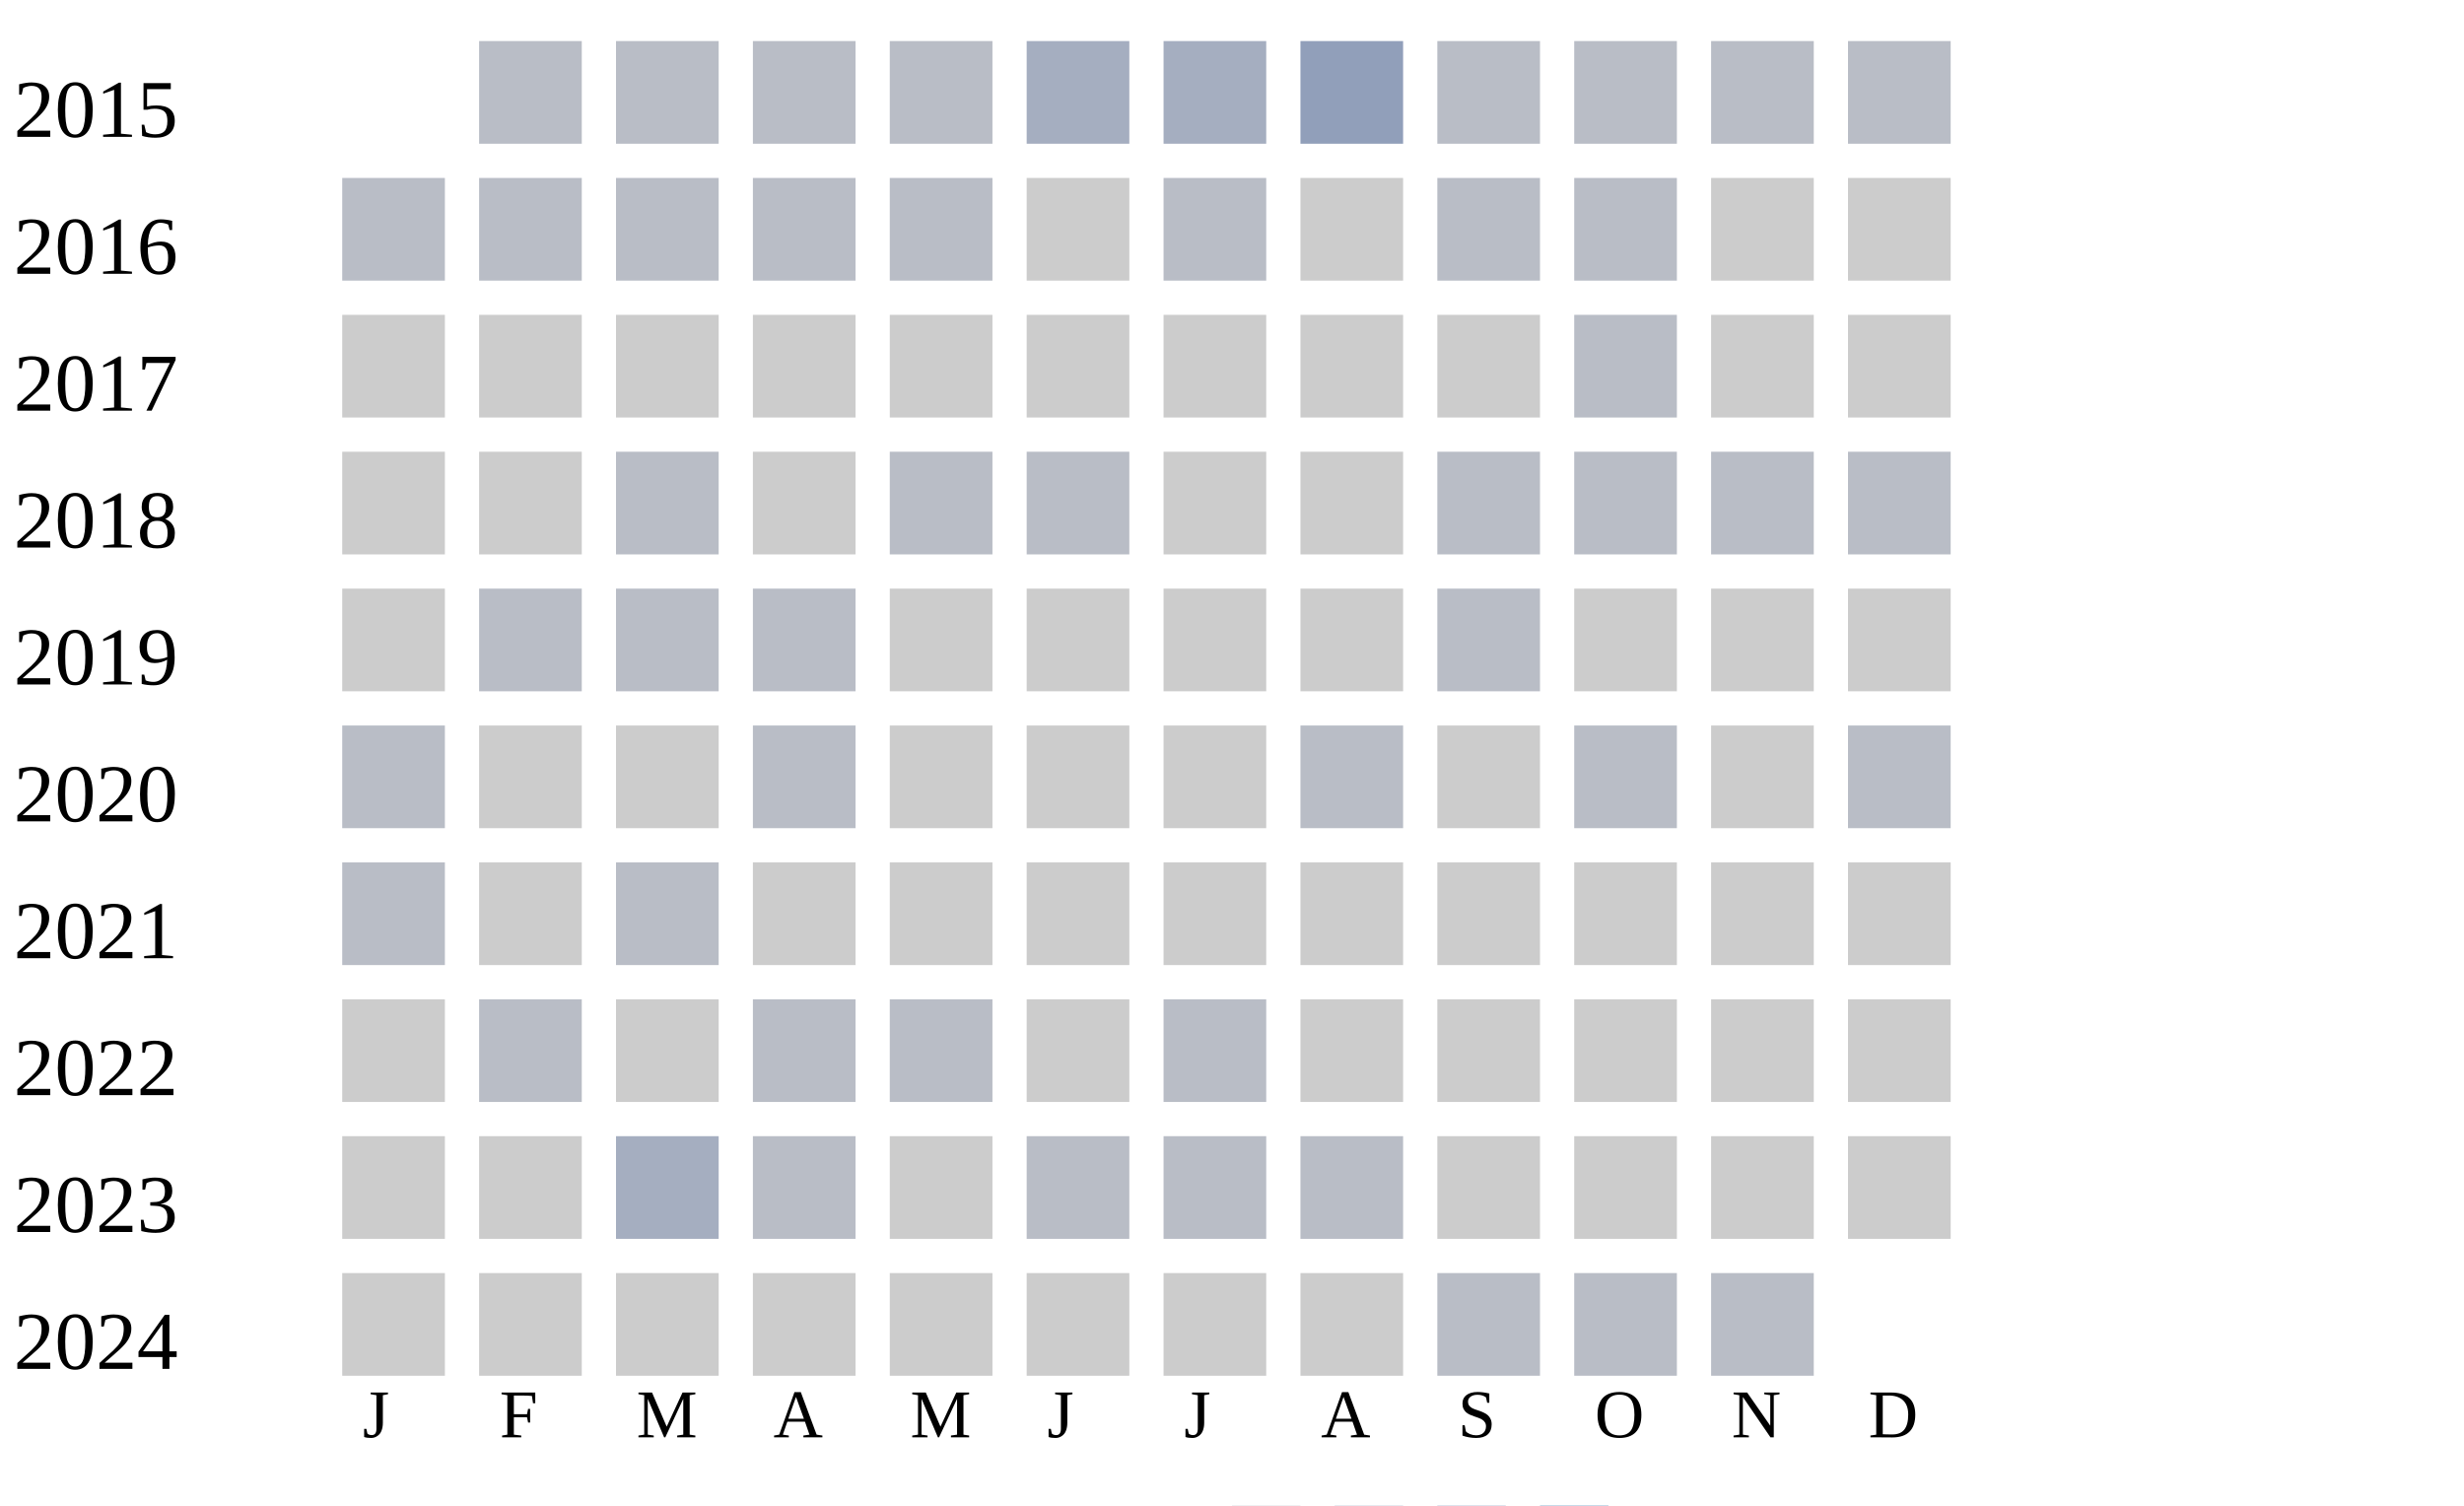
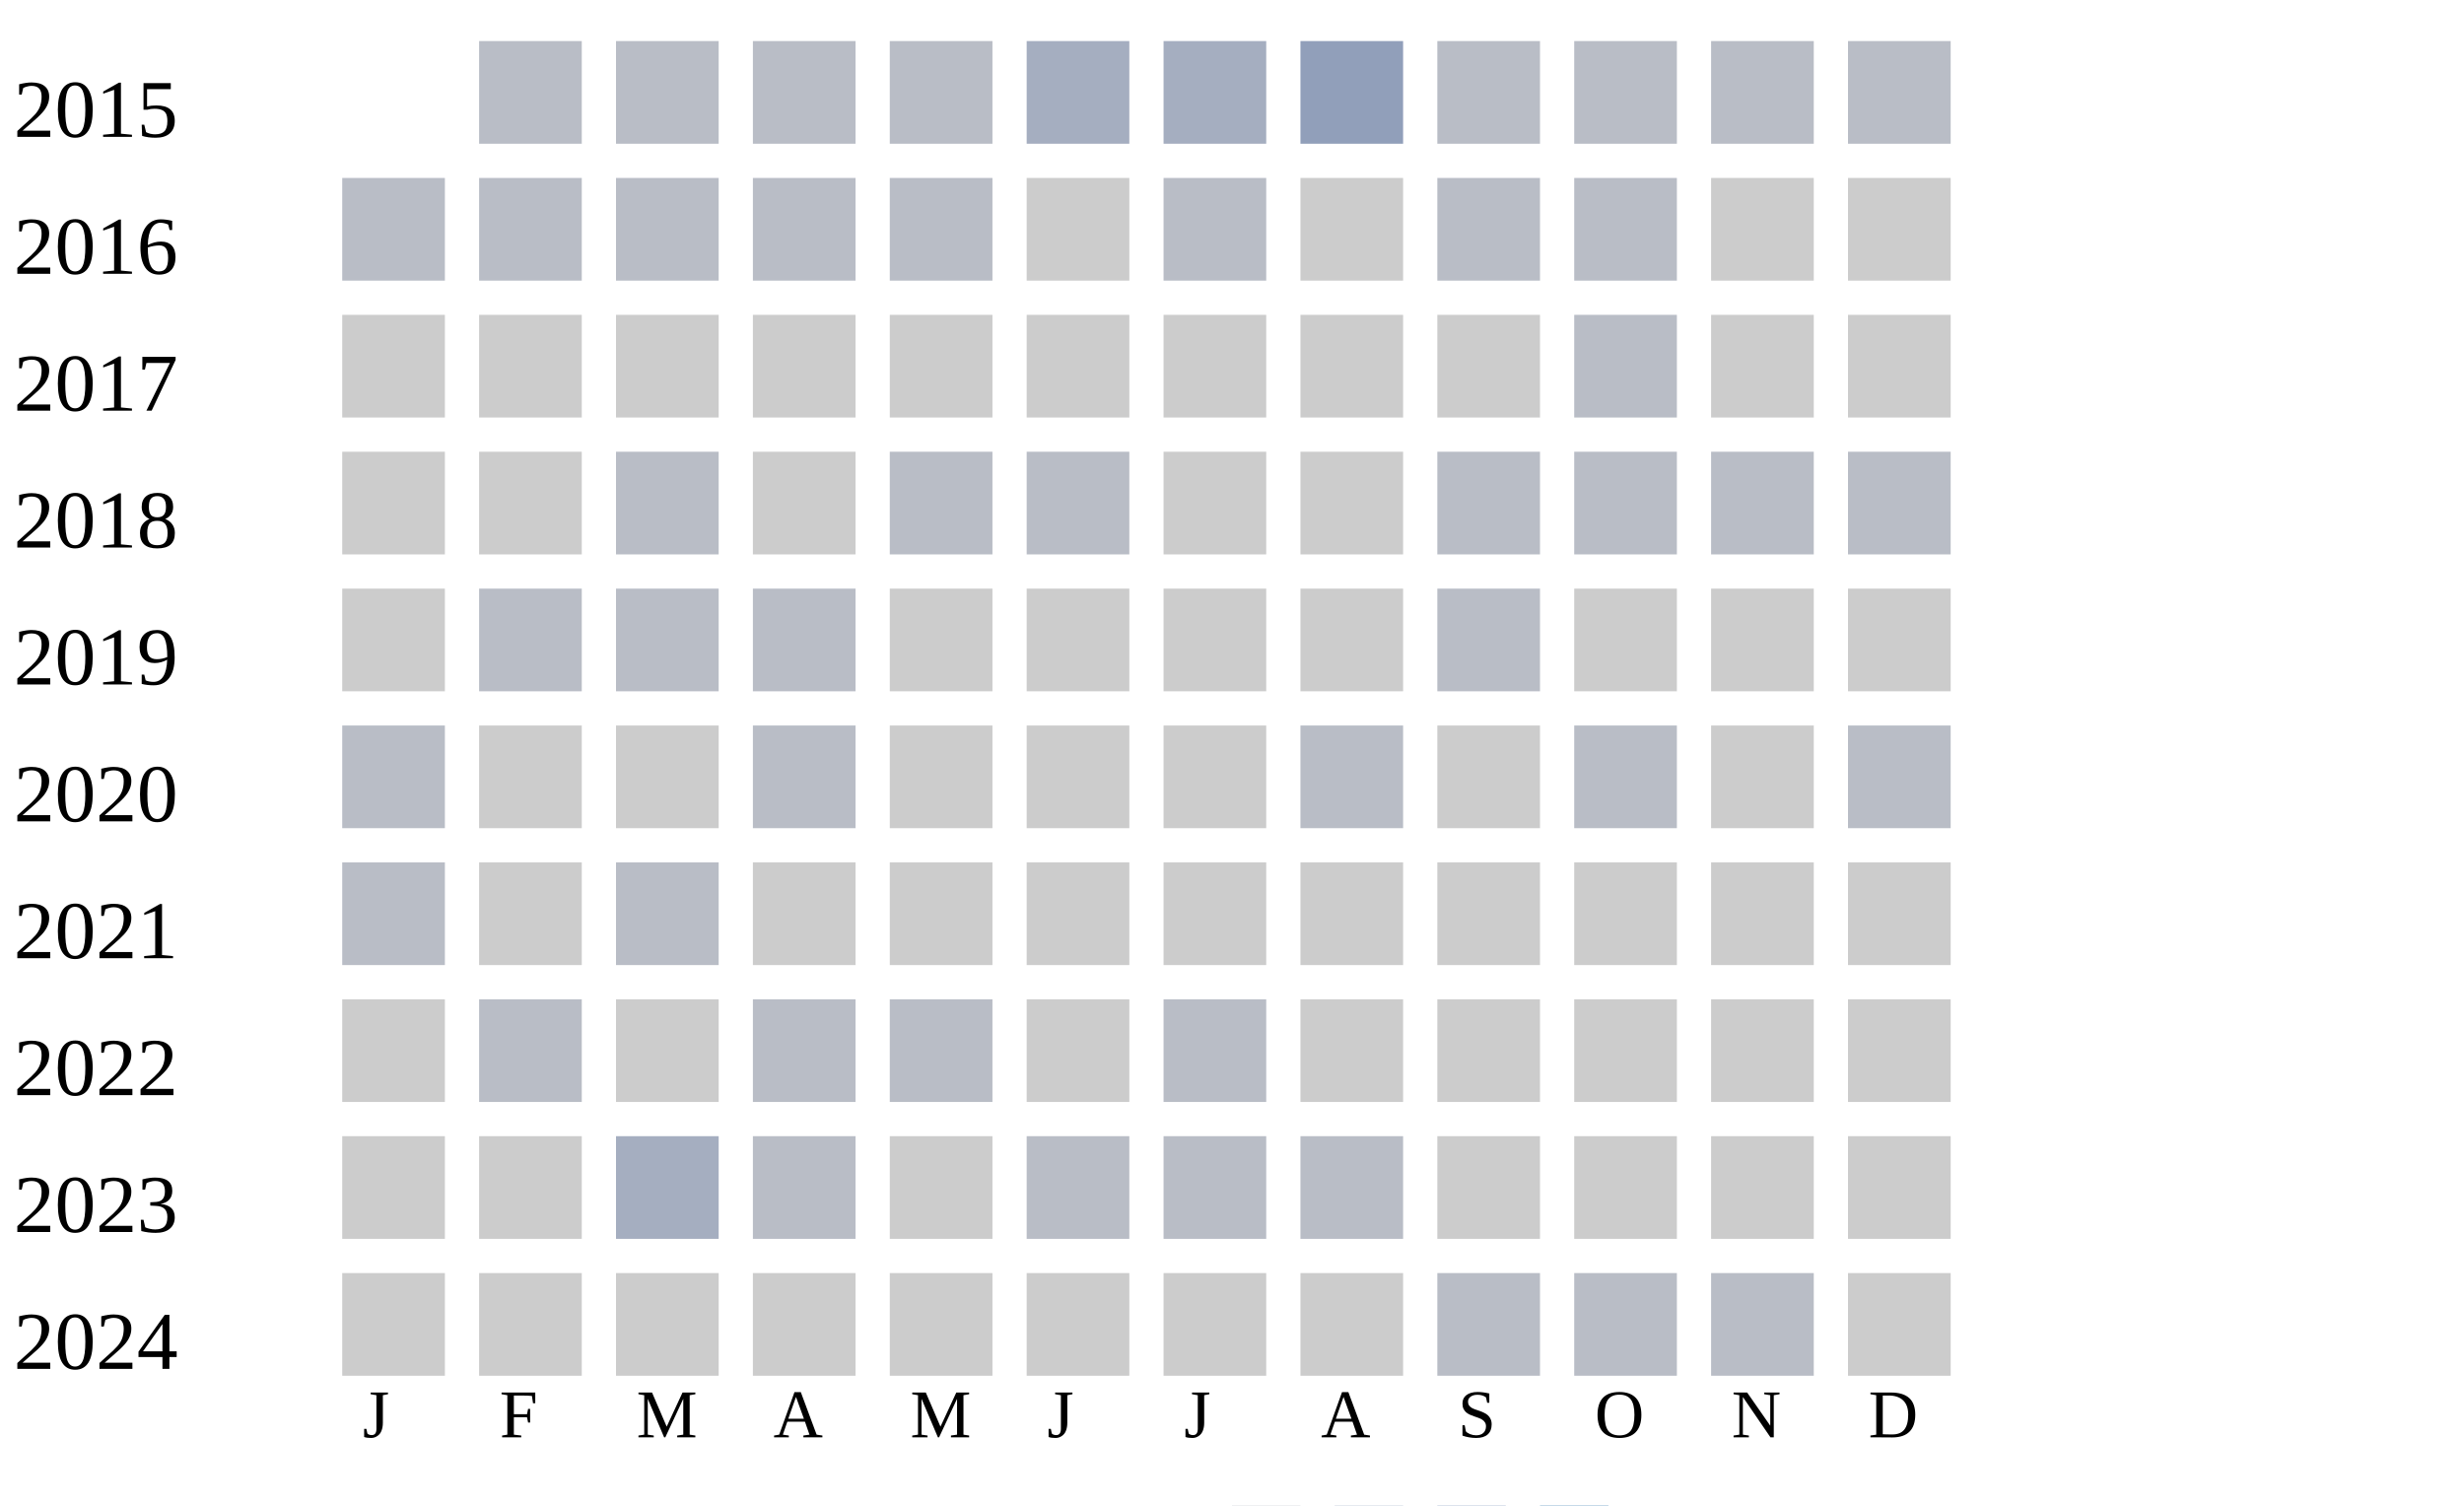
<svg xmlns="http://www.w3.org/2000/svg" width="360" height="220">
  <g transform="translate(0 0)">
    <text x="2" y="20">2015</text>
    <rect x="70" y="6" width="15" height="15" fill="#b9bdc6" />
    <rect x="90" y="6" width="15" height="15" fill="#b9bdc6" />
    <rect x="110" y="6" width="15" height="15" fill="#b9bdc6" />
    <rect x="130" y="6" width="15" height="15" fill="#b9bdc6" />
    <rect x="150" y="6" width="15" height="15" fill="#a5aec0" />
    <rect x="170" y="6" width="15" height="15" fill="#a5aec0" />
    <rect x="190" y="6" width="15" height="15" fill="#919fba" />
    <rect x="210" y="6" width="15" height="15" fill="#b9bdc6" />
    <rect x="230" y="6" width="15" height="15" fill="#b9bdc6" />
    <rect x="250" y="6" width="15" height="15" fill="#b9bdc6" />
    <rect x="270" y="6" width="15" height="15" fill="#b9bdc6" />
  </g>
  <g transform="translate(0 20)">
    <text x="2" y="20">2016</text>
    <rect x="50" y="6" width="15" height="15" fill="#b9bdc6" />
    <rect x="70" y="6" width="15" height="15" fill="#b9bdc6" />
    <rect x="90" y="6" width="15" height="15" fill="#b9bdc6" />
    <rect x="110" y="6" width="15" height="15" fill="#b9bdc6" />
    <rect x="130" y="6" width="15" height="15" fill="#b9bdc6" />
    <rect x="150" y="6" width="15" height="15" fill="#cccccc" />
    <rect x="170" y="6" width="15" height="15" fill="#b9bdc6" />
    <rect x="190" y="6" width="15" height="15" fill="#cccccc" />
    <rect x="210" y="6" width="15" height="15" fill="#b9bdc6" />
    <rect x="230" y="6" width="15" height="15" fill="#b9bdc6" />
    <rect x="250" y="6" width="15" height="15" fill="#cccccc" />
    <rect x="270" y="6" width="15" height="15" fill="#cccccc" />
  </g>
  <g transform="translate(0 40)">
    <text x="2" y="20">2017</text>
    <rect x="50" y="6" width="15" height="15" fill="#cccccc" />
    <rect x="70" y="6" width="15" height="15" fill="#cccccc" />
    <rect x="90" y="6" width="15" height="15" fill="#cccccc" />
    <rect x="110" y="6" width="15" height="15" fill="#cccccc" />
    <rect x="130" y="6" width="15" height="15" fill="#cccccc" />
    <rect x="150" y="6" width="15" height="15" fill="#cccccc" />
    <rect x="170" y="6" width="15" height="15" fill="#cccccc" />
    <rect x="190" y="6" width="15" height="15" fill="#cccccc" />
    <rect x="210" y="6" width="15" height="15" fill="#cccccc" />
    <rect x="230" y="6" width="15" height="15" fill="#b9bdc6" />
    <rect x="250" y="6" width="15" height="15" fill="#cccccc" />
    <rect x="270" y="6" width="15" height="15" fill="#cccccc" />
  </g>
  <g transform="translate(0 60)">
    <text x="2" y="20">2018</text>
    <rect x="50" y="6" width="15" height="15" fill="#cccccc" />
    <rect x="70" y="6" width="15" height="15" fill="#cccccc" />
    <rect x="90" y="6" width="15" height="15" fill="#b9bdc6" />
    <rect x="110" y="6" width="15" height="15" fill="#cccccc" />
    <rect x="130" y="6" width="15" height="15" fill="#b9bdc6" />
    <rect x="150" y="6" width="15" height="15" fill="#b9bdc6" />
    <rect x="170" y="6" width="15" height="15" fill="#cccccc" />
    <rect x="190" y="6" width="15" height="15" fill="#cccccc" />
    <rect x="210" y="6" width="15" height="15" fill="#b9bdc6" />
    <rect x="230" y="6" width="15" height="15" fill="#b9bdc6" />
    <rect x="250" y="6" width="15" height="15" fill="#b9bdc6" />
    <rect x="270" y="6" width="15" height="15" fill="#b9bdc6" />
  </g>
  <g transform="translate(0 80)">
    <text x="2" y="20">2019</text>
    <rect x="50" y="6" width="15" height="15" fill="#cccccc" />
    <rect x="70" y="6" width="15" height="15" fill="#b9bdc6" />
    <rect x="90" y="6" width="15" height="15" fill="#b9bdc6" />
    <rect x="110" y="6" width="15" height="15" fill="#b9bdc6" />
    <rect x="130" y="6" width="15" height="15" fill="#cccccc" />
    <rect x="150" y="6" width="15" height="15" fill="#cccccc" />
    <rect x="170" y="6" width="15" height="15" fill="#cccccc" />
    <rect x="190" y="6" width="15" height="15" fill="#cccccc" />
    <rect x="210" y="6" width="15" height="15" fill="#b9bdc6" />
    <rect x="230" y="6" width="15" height="15" fill="#cccccc" />
    <rect x="250" y="6" width="15" height="15" fill="#cccccc" />
    <rect x="270" y="6" width="15" height="15" fill="#cccccc" />
  </g>
  <g transform="translate(0 100)">
    <text x="2" y="20">2020</text>
    <rect x="50" y="6" width="15" height="15" fill="#b9bdc6" />
    <rect x="70" y="6" width="15" height="15" fill="#cccccc" />
    <rect x="90" y="6" width="15" height="15" fill="#cccccc" />
    <rect x="110" y="6" width="15" height="15" fill="#b9bdc6" />
    <rect x="130" y="6" width="15" height="15" fill="#cccccc" />
    <rect x="150" y="6" width="15" height="15" fill="#cccccc" />
    <rect x="170" y="6" width="15" height="15" fill="#cccccc" />
    <rect x="190" y="6" width="15" height="15" fill="#b9bdc6" />
    <rect x="210" y="6" width="15" height="15" fill="#cccccc" />
    <rect x="230" y="6" width="15" height="15" fill="#b9bdc6" />
    <rect x="250" y="6" width="15" height="15" fill="#cccccc" />
    <rect x="270" y="6" width="15" height="15" fill="#b9bdc6" />
  </g>
  <g transform="translate(0 120)">
    <text x="2" y="20">2021</text>
    <rect x="50" y="6" width="15" height="15" fill="#b9bdc6" />
    <rect x="70" y="6" width="15" height="15" fill="#cccccc" />
    <rect x="90" y="6" width="15" height="15" fill="#b9bdc6" />
    <rect x="110" y="6" width="15" height="15" fill="#cccccc" />
    <rect x="130" y="6" width="15" height="15" fill="#cccccc" />
    <rect x="150" y="6" width="15" height="15" fill="#cccccc" />
    <rect x="170" y="6" width="15" height="15" fill="#cccccc" />
    <rect x="190" y="6" width="15" height="15" fill="#cccccc" />
    <rect x="210" y="6" width="15" height="15" fill="#cccccc" />
    <rect x="230" y="6" width="15" height="15" fill="#cccccc" />
    <rect x="250" y="6" width="15" height="15" fill="#cccccc" />
    <rect x="270" y="6" width="15" height="15" fill="#cccccc" />
  </g>
  <g transform="translate(0 140)">
    <text x="2" y="20">2022</text>
    <rect x="50" y="6" width="15" height="15" fill="#cccccc" />
    <rect x="70" y="6" width="15" height="15" fill="#b9bdc6" />
    <rect x="90" y="6" width="15" height="15" fill="#cccccc" />
    <rect x="110" y="6" width="15" height="15" fill="#b9bdc6" />
    <rect x="130" y="6" width="15" height="15" fill="#b9bdc6" />
    <rect x="150" y="6" width="15" height="15" fill="#cccccc" />
    <rect x="170" y="6" width="15" height="15" fill="#b9bdc6" />
    <rect x="190" y="6" width="15" height="15" fill="#cccccc" />
    <rect x="210" y="6" width="15" height="15" fill="#cccccc" />
    <rect x="230" y="6" width="15" height="15" fill="#cccccc" />
    <rect x="250" y="6" width="15" height="15" fill="#cccccc" />
    <rect x="270" y="6" width="15" height="15" fill="#cccccc" />
  </g>
  <g transform="translate(0 160)">
    <text x="2" y="20">2023</text>
    <rect x="50" y="6" width="15" height="15" fill="#cccccc" />
    <rect x="70" y="6" width="15" height="15" fill="#cccccc" />
    <rect x="90" y="6" width="15" height="15" fill="#a5aec0" />
    <rect x="110" y="6" width="15" height="15" fill="#b9bdc6" />
    <rect x="130" y="6" width="15" height="15" fill="#cccccc" />
    <rect x="150" y="6" width="15" height="15" fill="#b9bdc6" />
    <rect x="170" y="6" width="15" height="15" fill="#b9bdc6" />
    <rect x="190" y="6" width="15" height="15" fill="#b9bdc6" />
    <rect x="210" y="6" width="15" height="15" fill="#cccccc" />
    <rect x="230" y="6" width="15" height="15" fill="#cccccc" />
    <rect x="250" y="6" width="15" height="15" fill="#cccccc" />
    <rect x="270" y="6" width="15" height="15" fill="#cccccc" />
  </g>
  <g transform="translate(0 180)">
    <text x="2" y="20">2024</text>
    <rect x="50" y="6" width="15" height="15" fill="#cccccc" />
    <rect x="70" y="6" width="15" height="15" fill="#cccccc" />
    <rect x="90" y="6" width="15" height="15" fill="#cccccc" />
    <rect x="110" y="6" width="15" height="15" fill="#cccccc" />
    <rect x="130" y="6" width="15" height="15" fill="#cccccc" />
    <rect x="150" y="6" width="15" height="15" fill="#cccccc" />
    <rect x="170" y="6" width="15" height="15" fill="#cccccc" />
    <rect x="190" y="6" width="15" height="15" fill="#cccccc" />
    <rect x="210" y="6" width="15" height="15" fill="#b9bdc6" />
    <rect x="230" y="6" width="15" height="15" fill="#b9bdc6" />
    <rect x="250" y="6" width="15" height="15" fill="#b9bdc6" />
+     <rect x="270" y="6" width="15" height="15" fill="#cccccc" />
  </g>
  <text style="font-size: 10px; text-align: center" x="53" y="210">J</text>
  <text style="font-size: 10px; text-align: center" x="73" y="210">F</text>
  <text style="font-size: 10px; text-align: center" x="93" y="210">M</text>
  <text style="font-size: 10px; text-align: center" x="113" y="210">A</text>
  <text style="font-size: 10px; text-align: center" x="133" y="210">M</text>
  <text style="font-size: 10px; text-align: center" x="153" y="210">J</text>
  <text style="font-size: 10px; text-align: center" x="173" y="210">J</text>
  <text style="font-size: 10px; text-align: center" x="193" y="210">A</text>
  <text style="font-size: 10px; text-align: center" x="213" y="210">S</text>
  <text style="font-size: 10px; text-align: center" x="233" y="210">O</text>
  <text style="font-size: 10px; text-align: center" x="253" y="210">N</text>
  <text style="font-size: 10px; text-align: center" x="273" y="210">D</text>
  <text style="font-size: 10px;" x="155" y="229">Less</text>
  <rect fill="#b9bdc6" width="10" height="10" x="180" y="220" />
  <rect fill="#919fba" width="10" height="10" x="195" y="220" />
  <rect fill="#6882ae" width="10" height="10" x="210" y="220" />
  <rect fill="#005a9c" width="10" height="10" x="225" y="220" />
  <text x="240" y="229" style="font-size: 10px;">More</text>
</svg>
